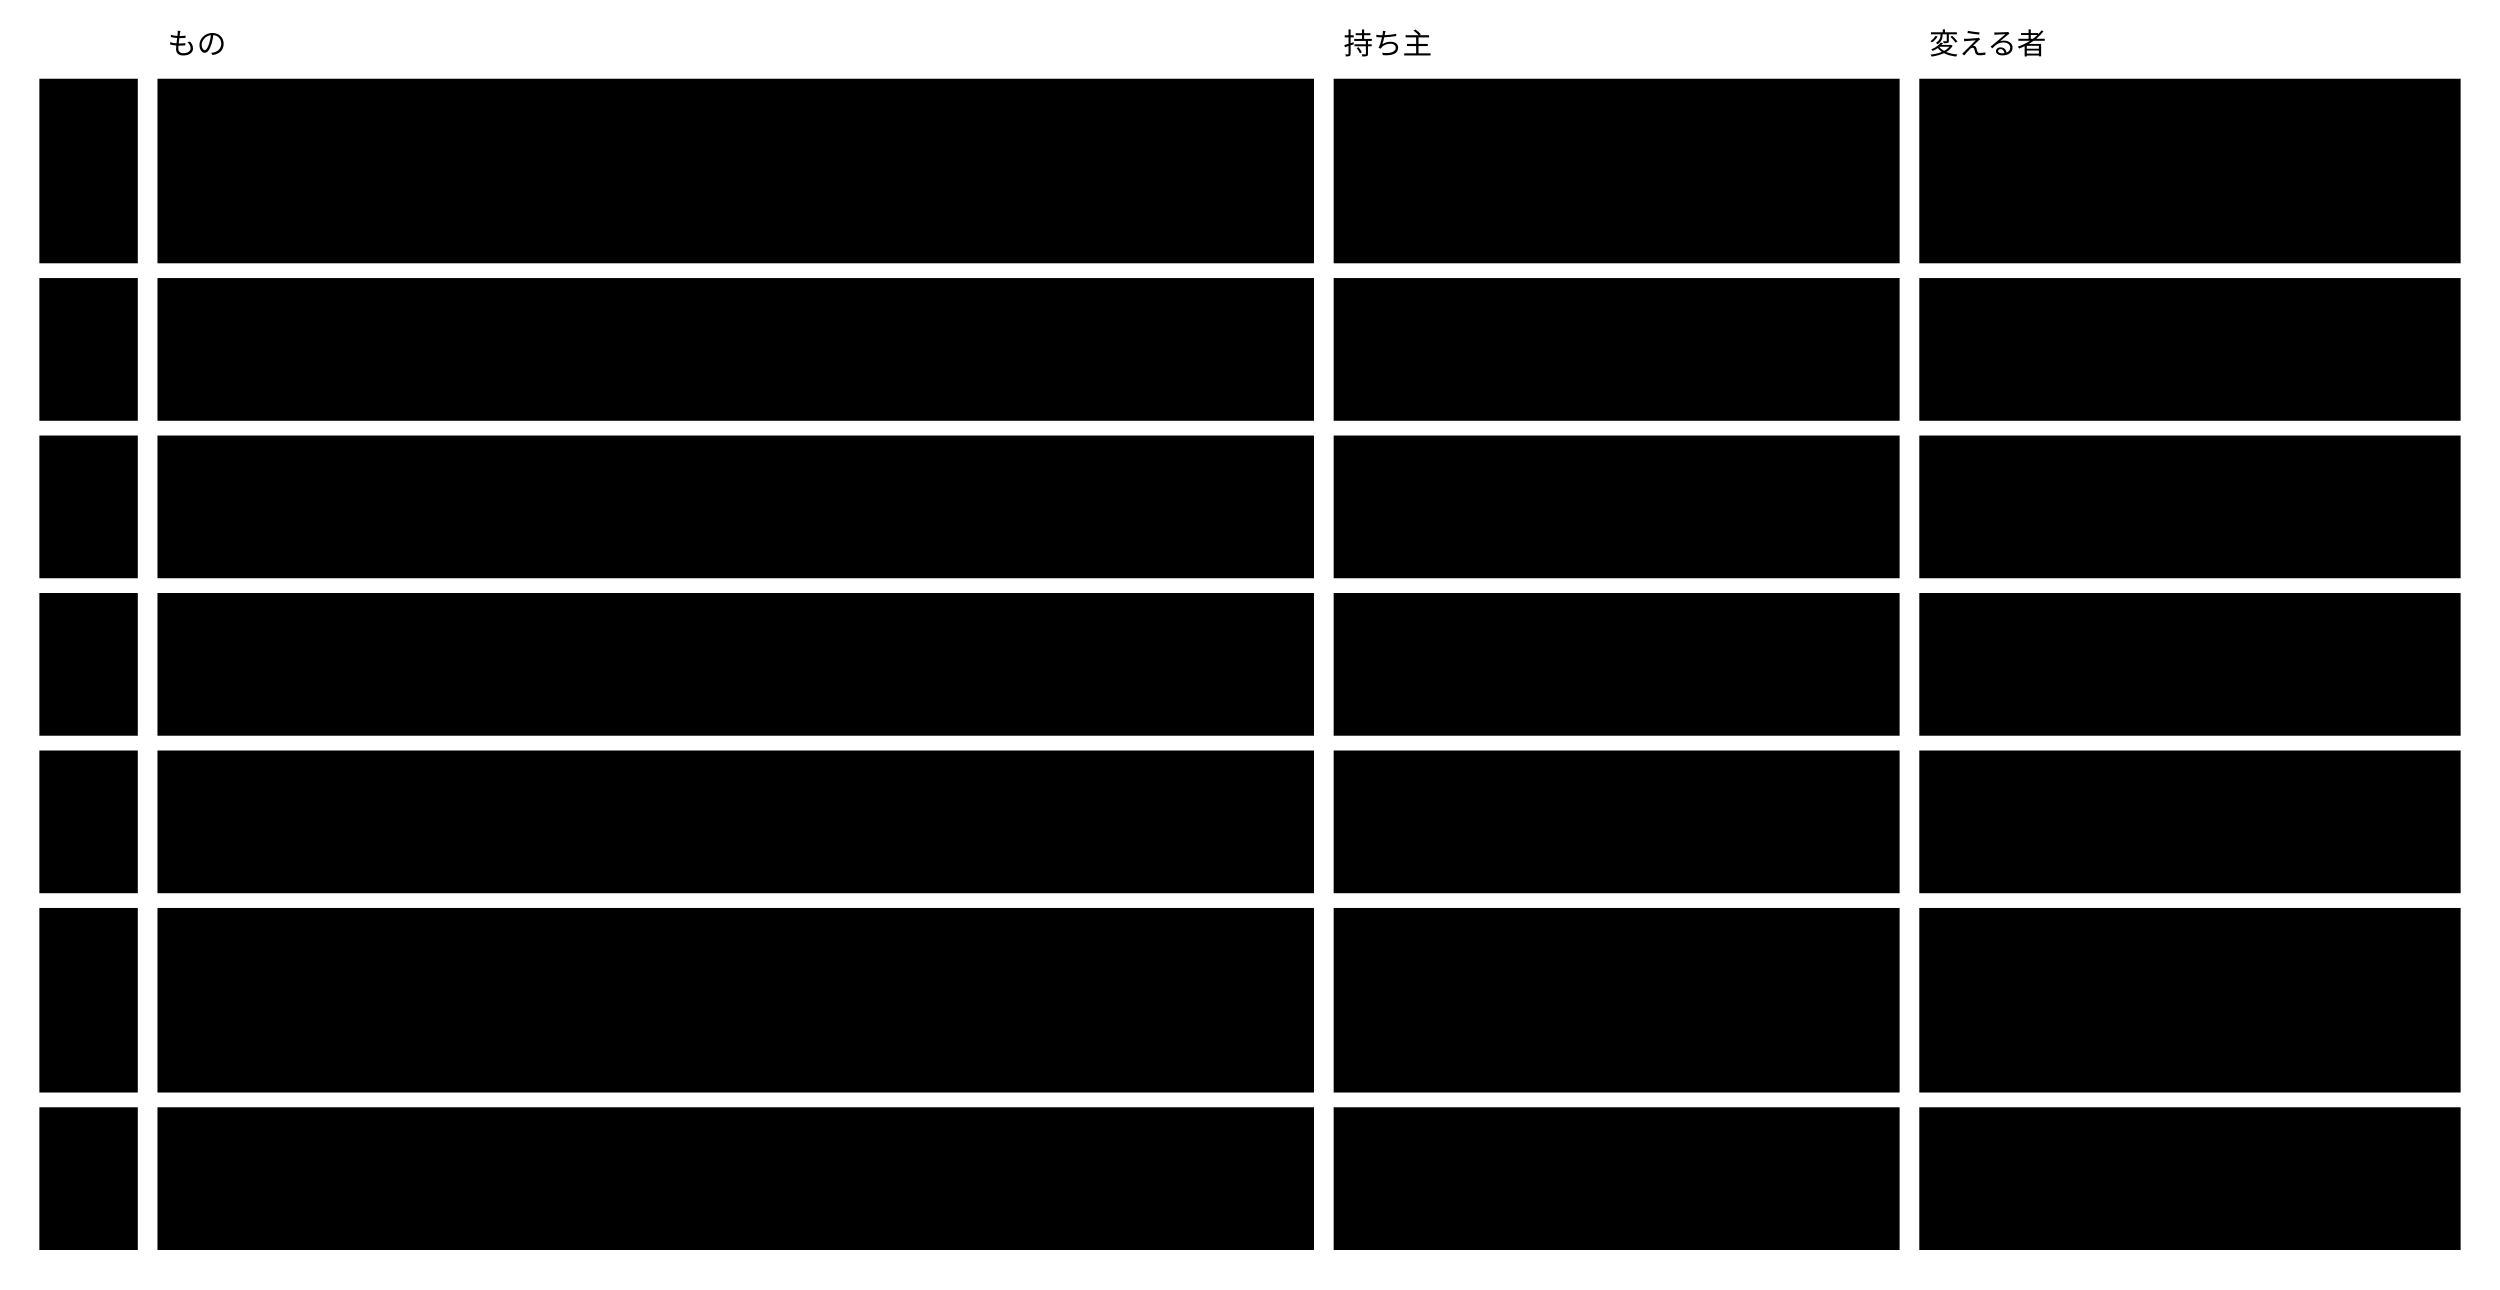
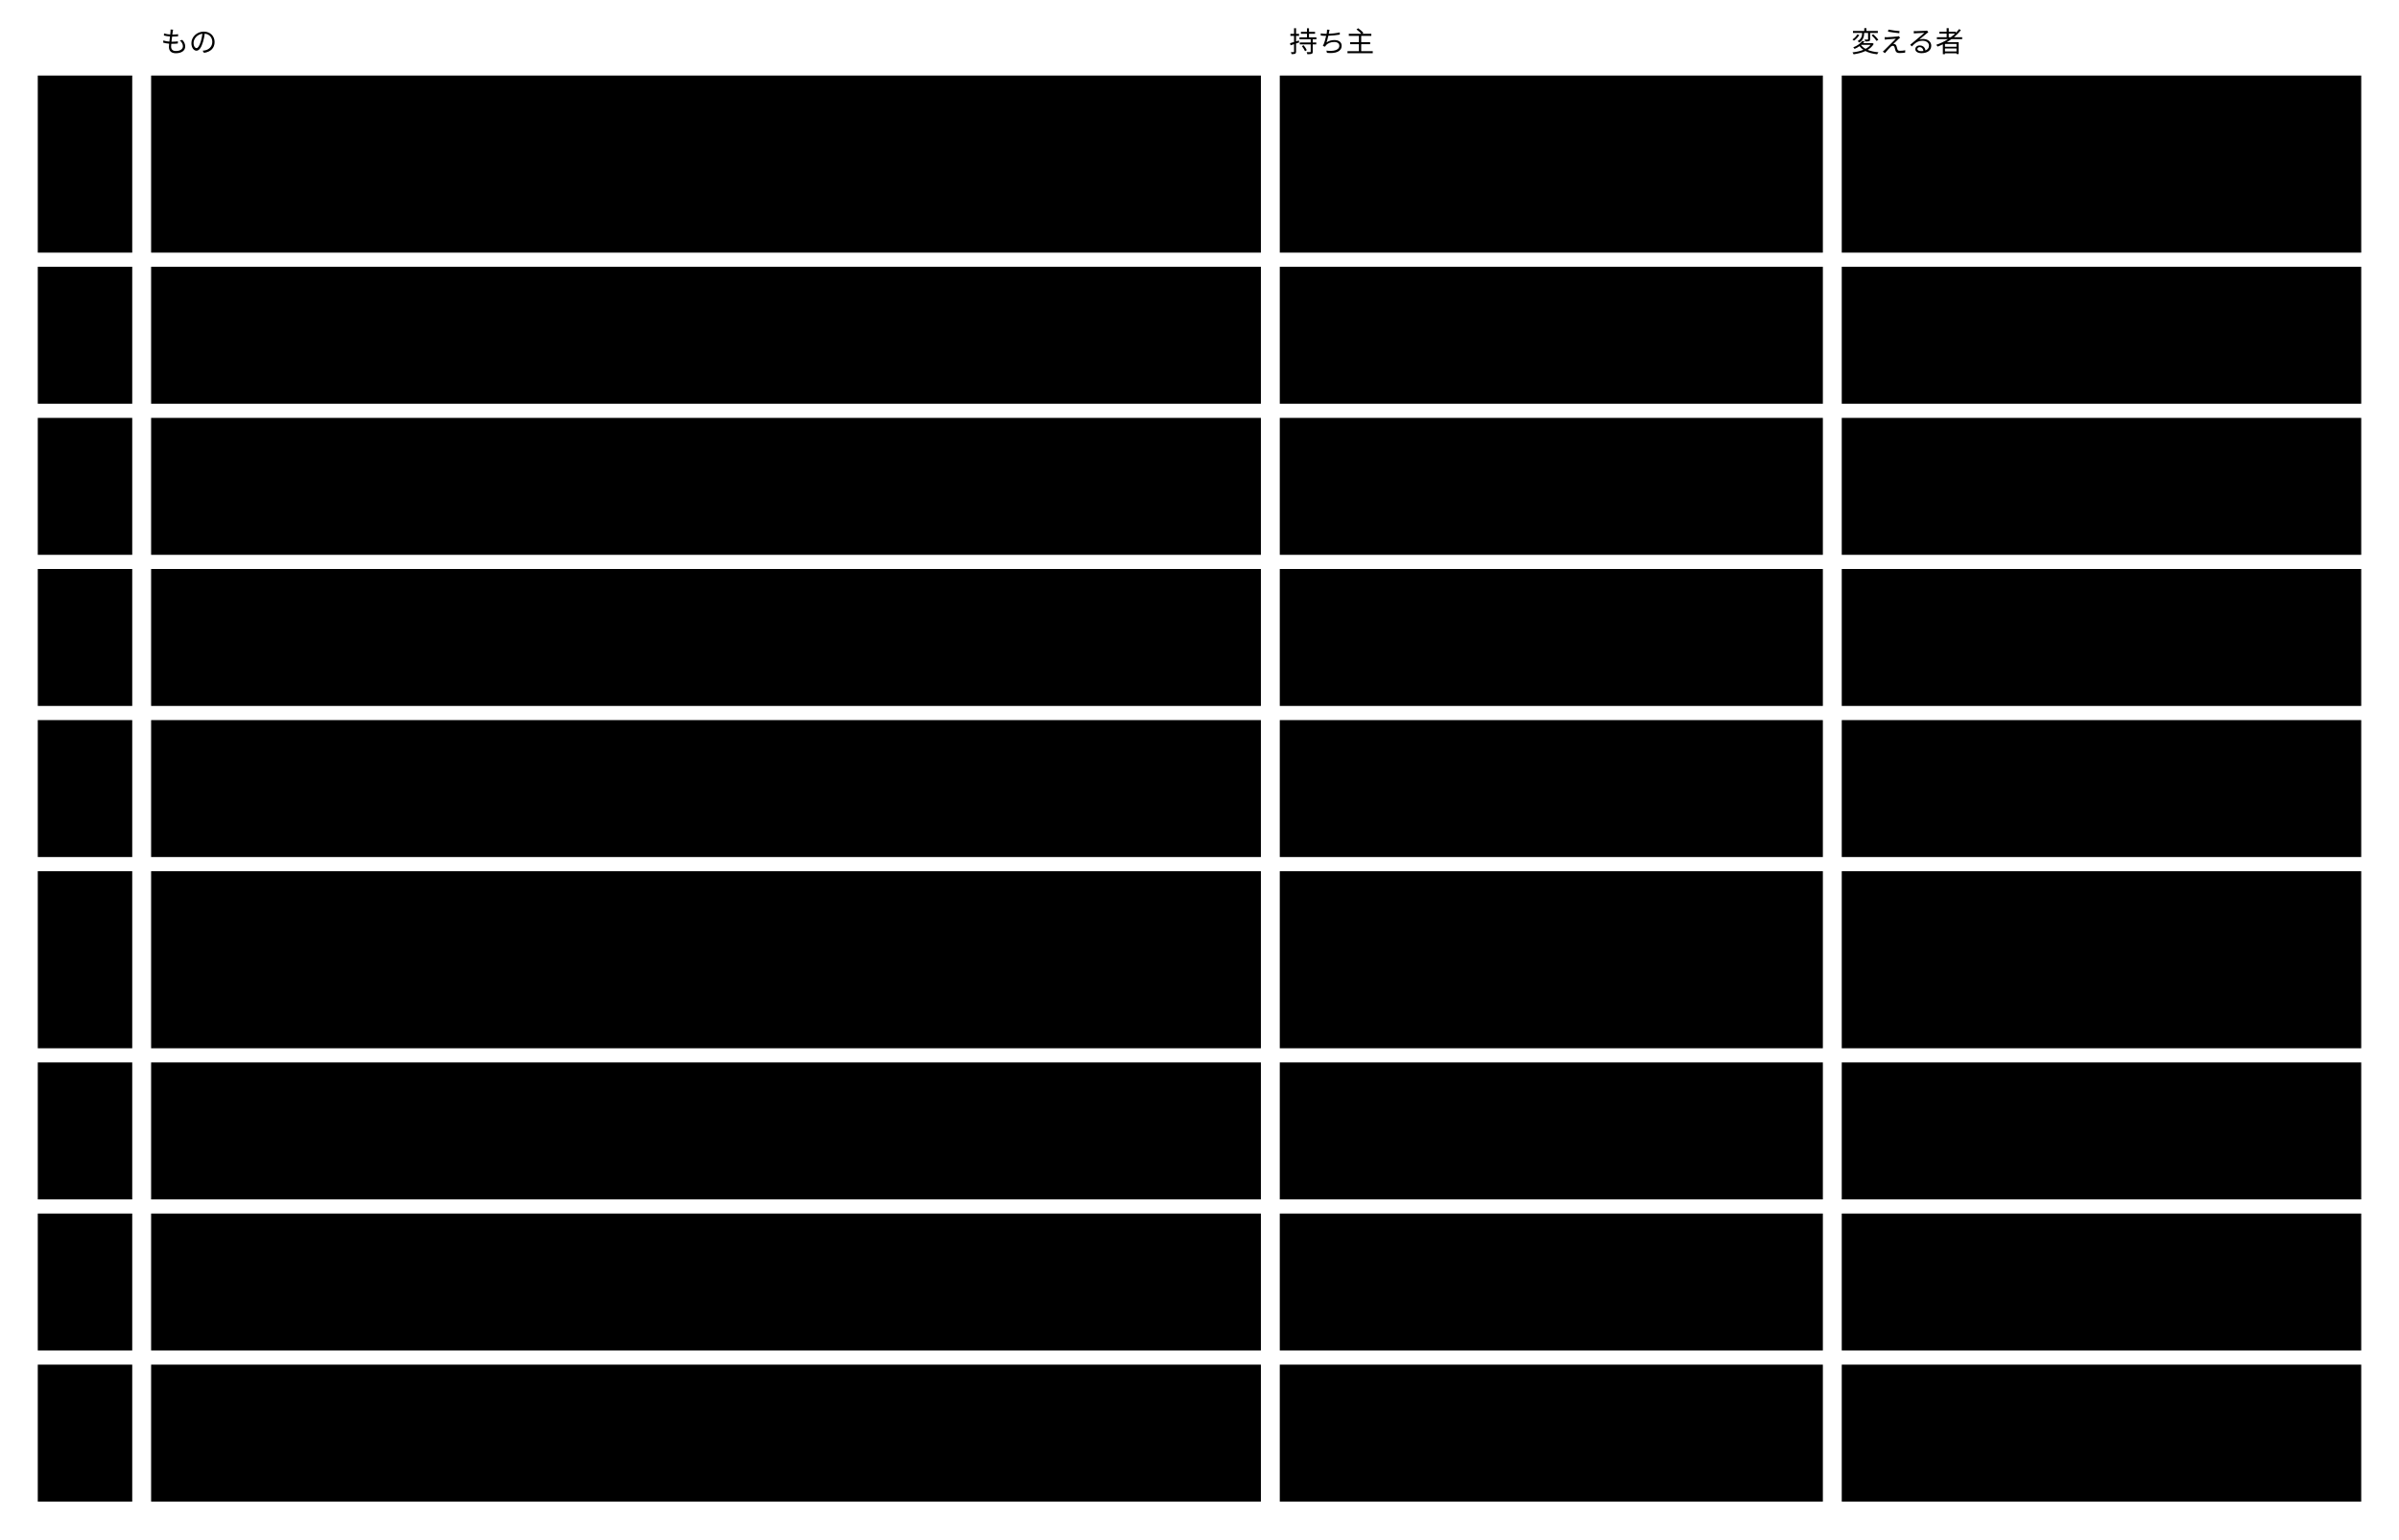
- <svg viewBox="0 0 1016 524" style="min-width:900px" role="img" aria-label="境界：何を誰が持ち、誰が変えるか">
+ <svg viewBox="0 0 1016 652" style="min-width:900px" role="img" aria-label="境界：何を誰が持ち、誰が変えるか">
  <text class="note" x="20" y="22" />
  <text class="note" x="68" y="22">もの</text>
  <text class="note" x="546" y="22">持ち主</text>
  <text class="note" x="784" y="22">変える者</text>
  <rect class="box focus" x="16" y="32" width="40" height="75" />
  <text class="title" x="26" y="57">1</text>
  <rect class="box focus" x="16" y="113" width="40" height="58" />
  <text class="title" x="26" y="138">2</text>
  <rect class="box focus" x="16" y="177" width="40" height="58" />
  <text class="title" x="26" y="202">3</text>
  <rect class="box focus" x="16" y="241" width="40" height="58" />
  <text class="title" x="26" y="266">4</text>
  <rect class="box focus" x="16" y="305" width="40" height="58" />
  <text class="title" x="26" y="330">5</text>
  <rect class="box focus" x="16" y="369" width="40" height="75" />
  <text class="title" x="26" y="394">6</text>
  <rect class="box focus" x="16" y="450" width="40" height="58" />
  <text class="title" x="26" y="475">7</text>
+   <rect class="box focus" x="16" y="514" width="40" height="58" />
+   <text class="title" x="26" y="539">8</text>
+   <rect class="box focus" x="16" y="578" width="40" height="58" />
+   <text class="title" x="26" y="603">9</text>
  <rect class="box" x="64" y="32" width="470" height="75" />
  <text class="label" x="74" y="57">Semantic Abstract Schema（版で識別する。メタスキーマ ・ Core</text>
  <text class="label" x="74" y="74">の語彙 ・ Concrete の契約 ・ 拡張の契約 ・ 一員の形 ・ tool</text>
  <text class="label" x="74" y="91">permissions の形 ・ 閉じた一覧のデータ）</text>
  <rect class="box" x="542" y="32" width="230" height="75" />
  <text class="label" x="552" y="57">Core</text>
  <rect class="box" x="780" y="32" width="220" height="75" />
  <text class="label" x="790" y="57">Core だけ</text>
  <rect class="box" x="64" y="113" width="470" height="58" />
  <text class="label" x="74" y="138">個々の Concrete スキーマの文書（欄 ・ rule ・ term ・ 文脈の語彙</text>
  <text class="label" x="74" y="155"> ・ view ・ 割り当て ・ 変えてよい範囲 ・ 公開する部分）</text>
  <rect class="box" x="542" y="113" width="230" height="58" />
  <text class="label" x="552" y="138">文脈</text>
  <rect class="box" x="780" y="113" width="220" height="58" />
  <text class="label" x="790" y="138">その文脈だけ</text>
  <rect class="box" x="64" y="177" width="470" height="58" />
  <text class="label" x="74" y="202">Concrete の公開する部分の版（公開する term ・ x- の定義 ・ x-ref</text>
  <text class="label" x="74" y="219">で指される欄の形）</text>
  <rect class="box" x="542" y="177" width="230" height="58" />
  <text class="label" x="552" y="202">文脈（公開された言葉として出す）</text>
  <rect class="box" x="780" y="177" width="220" height="58" />
  <text class="label" x="790" y="202">その文脈だけ。版は並べて出し、</text>
  <text class="label" x="790" y="219">出した版は変えない</text>
  <rect class="box" x="64" y="241" width="470" height="58" />
  <text class="label" x="74" y="266">instance と判定の記録（記録の形は Abstract の一員）</text>
  <rect class="box" x="542" y="241" width="230" height="58" />
  <text class="label" x="552" y="266">文脈</text>
  <rect class="box" x="780" y="241" width="220" height="58" />
  <text class="label" x="790" y="266">文脈。人の判定は人が出した変更</text>
  <text class="label" x="790" y="283">でだけ</text>
  <rect class="box" x="64" y="305" width="470" height="58" />
  <text class="label" x="74" y="330">検証のエンジンと protocol</text>
  <rect class="box" x="542" y="305" width="230" height="58" />
  <text class="label" x="552" y="330">Core</text>
  <rect class="box" x="780" y="305" width="220" height="58" />
  <text class="label" x="790" y="330">Core だけ（実装の言語は契約に</text>
  <text class="label" x="790" y="347">出さない）</text>
  <rect class="box" x="64" y="369" width="470" height="75" />
  <text class="label" x="74" y="394">tool permissions（どの外のツールを呼んでよいか）</text>
  <rect class="box" x="542" y="369" width="230" height="75" />
  <text class="label" x="552" y="394">形は Abstract、</text>
  <text class="label" x="552" y="411">値は文脈（agents.json</text>
  <text class="label" x="552" y="428">のような設定ファイルに外出し）</text>
  <rect class="box" x="780" y="369" width="220" height="75" />
  <text class="label" x="790" y="394">その文脈。Concrete</text>
  <text class="label" x="790" y="411">には呼ぶツールの名前だけを書く</text>
  <rect class="box" x="64" y="450" width="470" height="58" />
  <text class="label" x="74" y="475">Concrete が足した x- の意味の検証と、その依存</text>
  <rect class="box" x="542" y="450" width="230" height="58" />
  <text class="label" x="552" y="475">Concrete（文脈）</text>
  <rect class="box" x="780" y="450" width="220" height="58" />
  <text class="label" x="790" y="475">その文脈。Core</text>
  <text class="label" x="790" y="492">は作法だけを持つ</text>
+   <rect class="box" x="64" y="514" width="470" height="58" />
+   <text class="label" x="74" y="539">変更の記録（理由 ・ 比べた案 ・ セッションの参照 ・ 変更の項目。形は</text>
+   <text class="label" x="74" y="556">Abstract の一員）</text>
+   <rect class="box" x="542" y="514" width="230" height="58" />
+   <text class="label" x="552" y="539">文脈</text>
+   <rect class="box" x="780" y="514" width="220" height="58" />
+   <text class="label" x="790" y="539">その文脈。書くのは変更を出した</text>
+   <text class="label" x="790" y="556">作者か AI の Agent</text>
+   <rect class="box" x="64" y="578" width="470" height="58" />
+   <text class="label" x="74" y="603">セッションの始まりと終わり ・ ファイルの前後の値 ・ 履歴 ・ 出した者</text>
+   <text class="label" x="74" y="620"> ・ 取り込み ・ 衝突</text>
+   <rect class="box" x="542" y="578" width="230" height="58" />
+   <text class="label" x="552" y="603">外（AI のツール ・ harness ・</text>
+   <text class="label" x="552" y="620">Git などの変更の仕組み）</text>
+   <rect class="box" x="780" y="578" width="220" height="58" />
+   <text class="label" x="790" y="603">外。基盤は受け取るだけ</text>
</svg>
